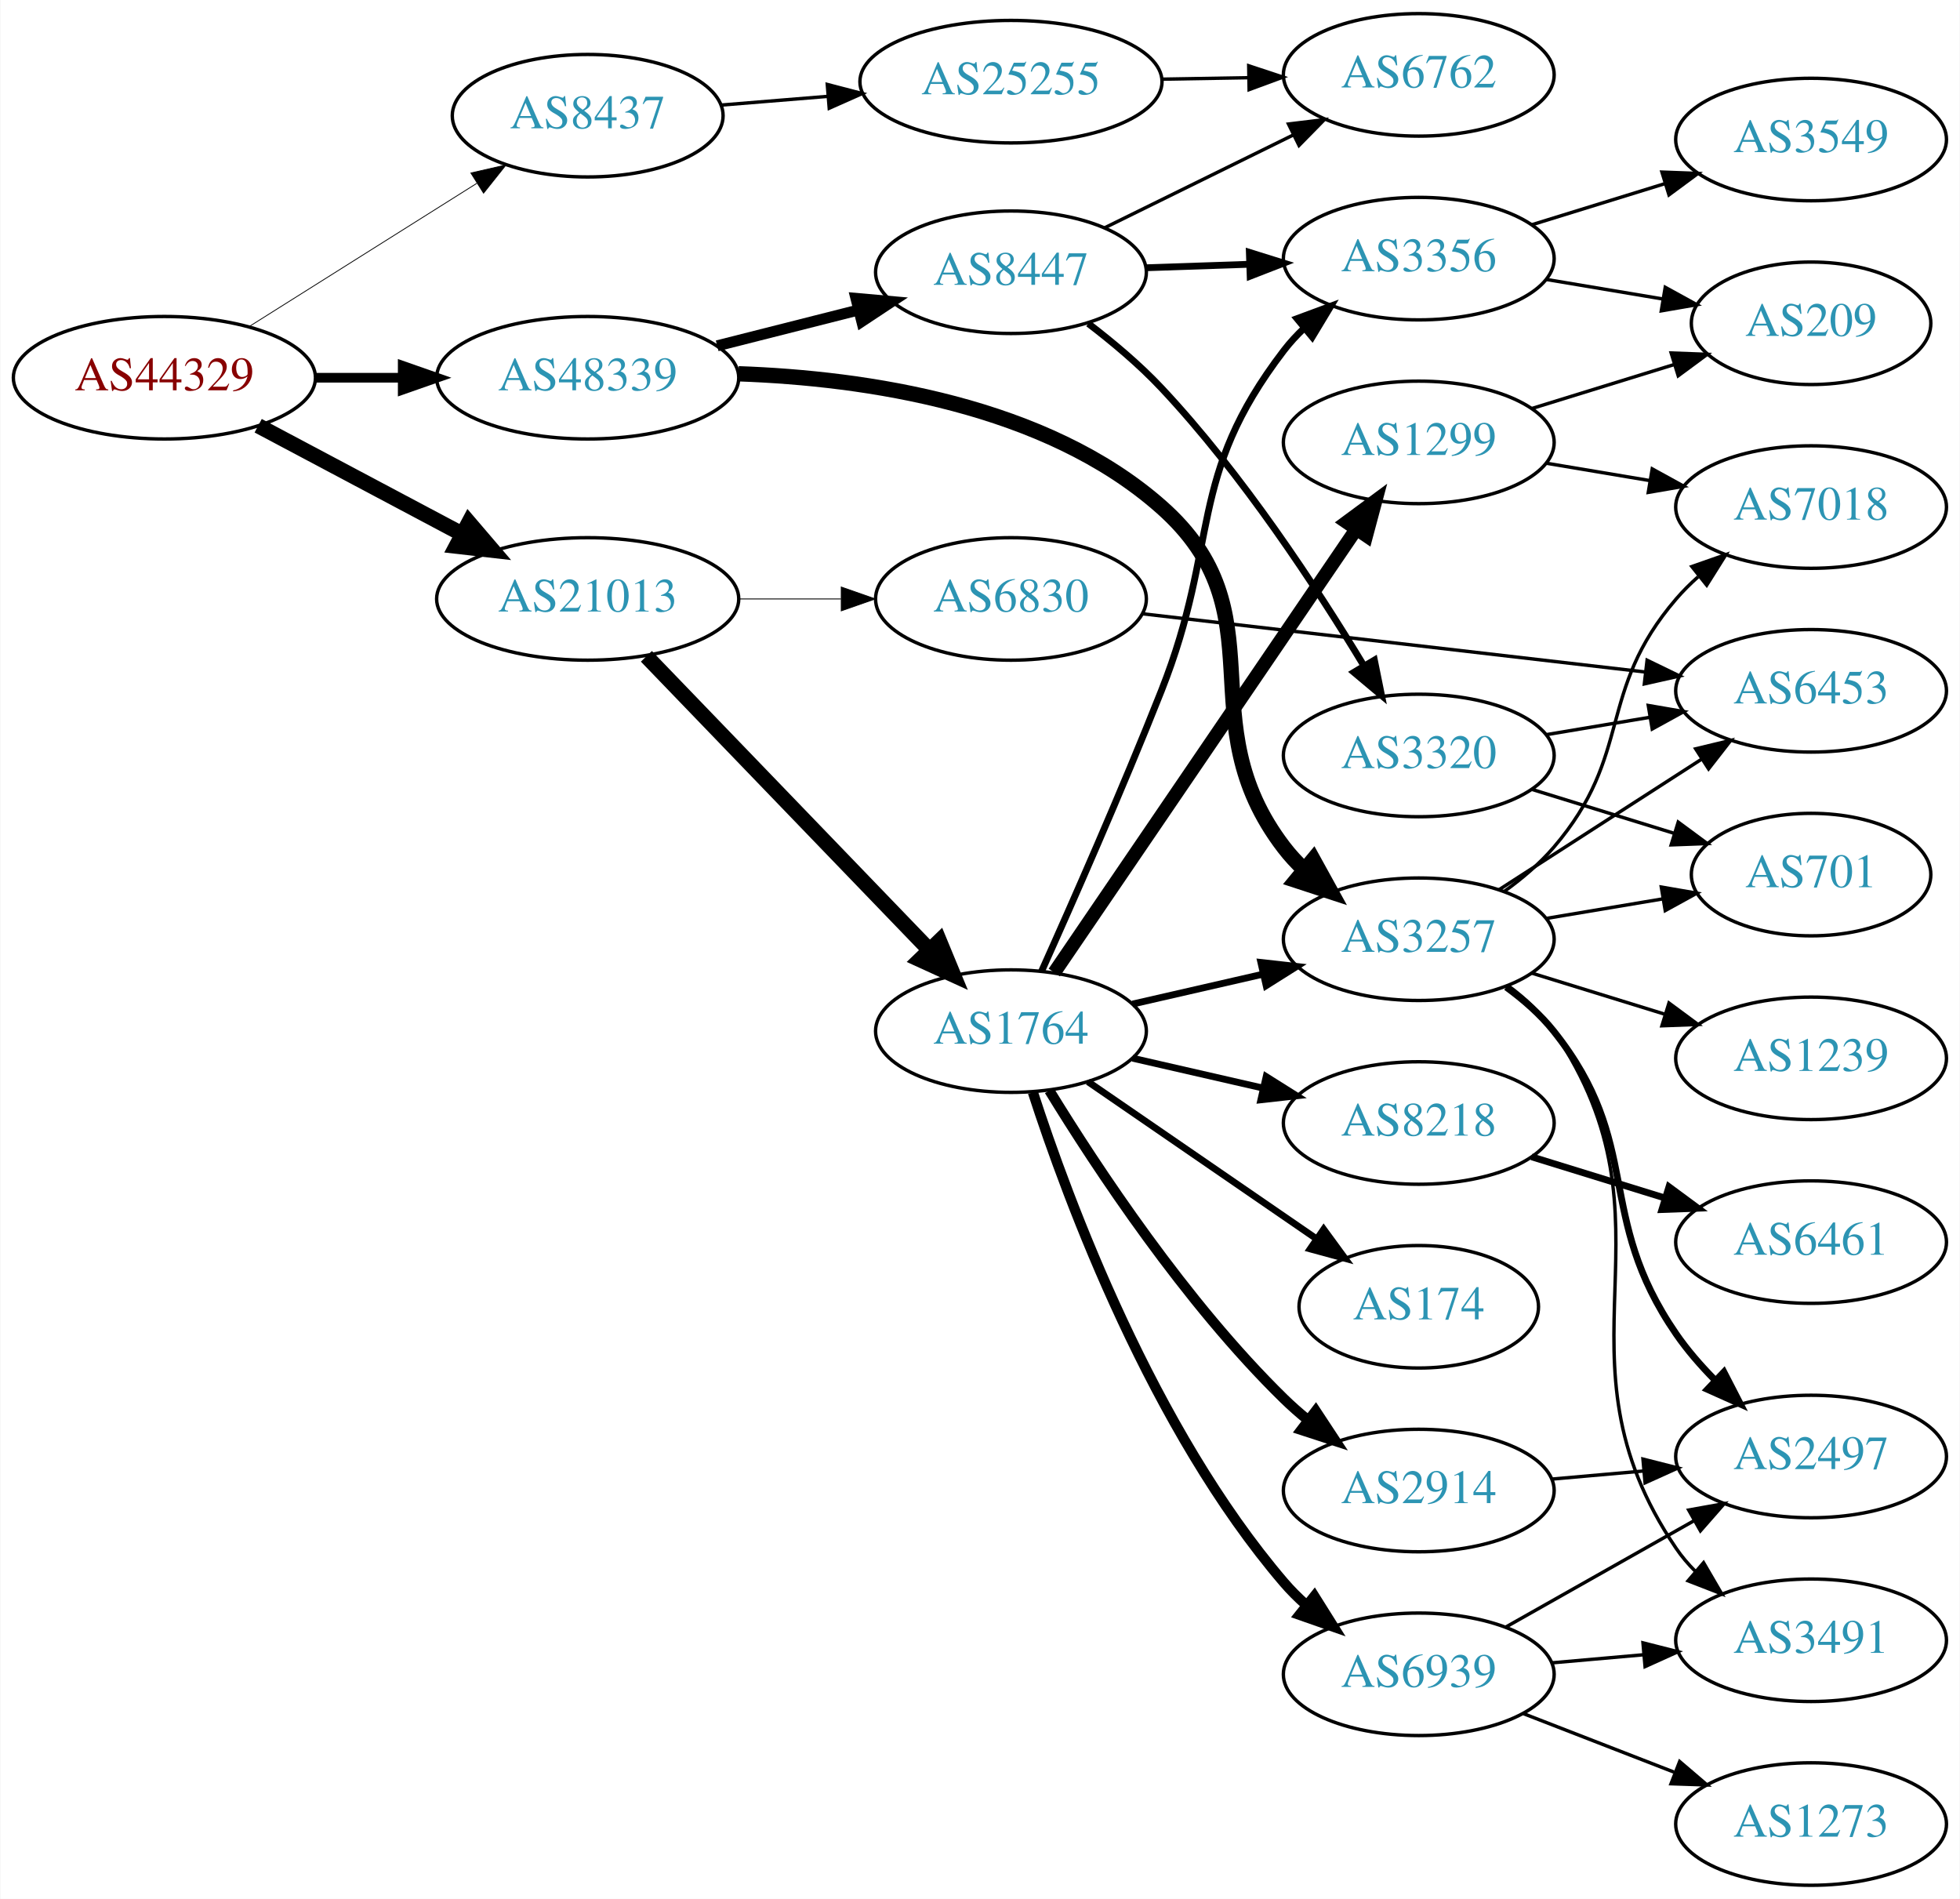
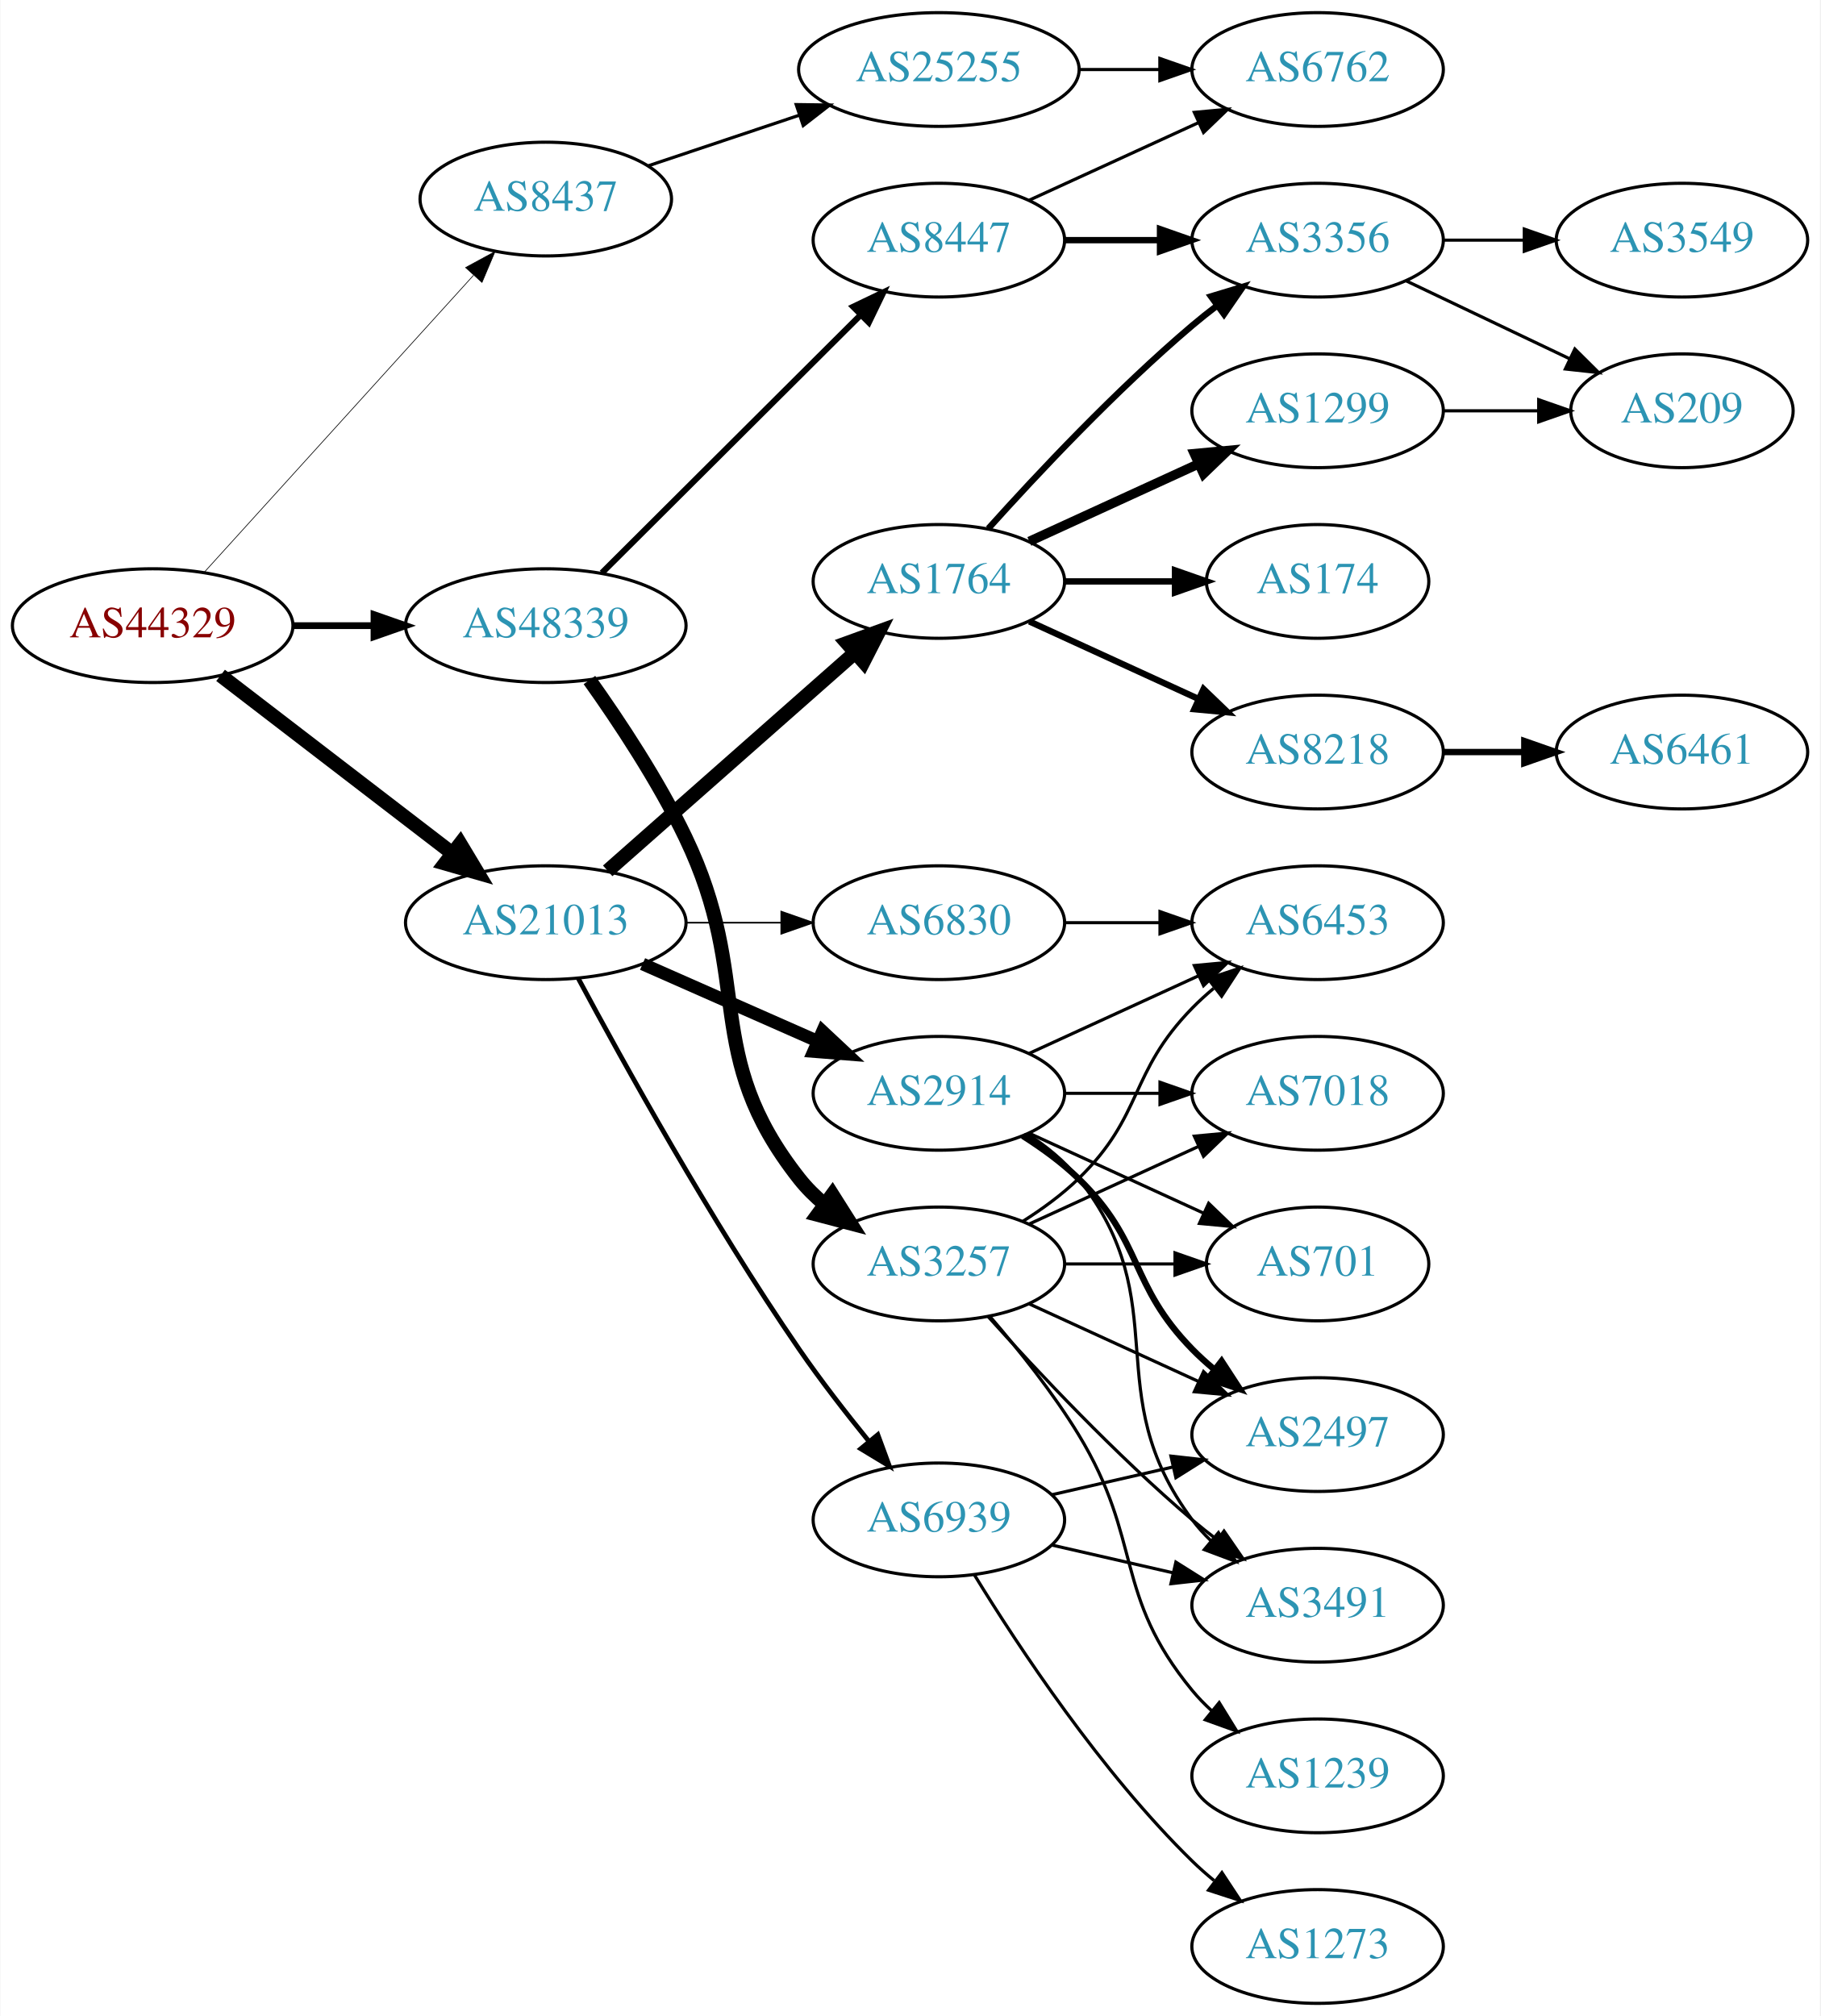
- <svg xmlns="http://www.w3.org/2000/svg" xmlns:xlink="http://www.w3.org/1999/xlink" width="576pt" height="558pt" viewBox="0.00 0.00 575.76 558.00">
-   <g id="graph0" class="graph" transform="scale(1 1) rotate(0) translate(4 554)">
-     <polygon fill="white" stroke="none" points="-4,4 -4,-554 571.762,-554 571.762,4 -4,4" />
+ <svg xmlns="http://www.w3.org/2000/svg" xmlns:xlink="http://www.w3.org/1999/xlink" width="576pt" height="638pt" viewBox="0.00 0.00 575.76 638.00">
+   <g id="graph0" class="graph" transform="scale(1 1) rotate(0) translate(4 634)">
+     <polygon fill="white" stroke="none" points="-4,4 -4,-634 571.762,-634 571.762,4 -4,4" />
    <g id="node1" class="node">
      <g id="a_node1">
        <a xlink:href="/asn/44329" xlink:title="AS44329 ~ NTS Netzwerk Telekom Service AG [AT]">
-           <ellipse fill="#ffffff" stroke="black" cx="44.196" cy="-443" rx="44.393" ry="18" />
-           <text text-anchor="middle" x="44.196" y="-439.3" font-family="Times,serif" font-size="14.00" fill="#880000">AS44329</text>
+           <ellipse fill="#ffffff" stroke="black" cx="44.196" cy="-436" rx="44.393" ry="18" />
+           <text text-anchor="middle" x="44.196" y="-432.3" font-family="Times,serif" font-size="14.00" fill="#880000">AS44329</text>
        </a>
      </g>
    </g>
    <g id="node2" class="node">
      <g id="a_node2">
        <a xlink:href="/asn/8437" xlink:title="AS8437 ~ Hutchison Drei Austria GmbH [AT]">
-           <ellipse fill="#ffffff" stroke="black" cx="168.588" cy="-520" rx="39.794" ry="18" />
-           <text text-anchor="middle" x="168.588" y="-516.3" font-family="Times,serif" font-size="14.00" fill="#2c94b3">AS8437</text>
+           <ellipse fill="#ffffff" stroke="black" cx="168.588" cy="-571" rx="39.794" ry="18" />
+           <text text-anchor="middle" x="168.588" y="-567.3" font-family="Times,serif" font-size="14.00" fill="#2c94b3">AS8437</text>
        </a>
      </g>
    </g>
    <g id="edge1" class="edge">
-       <path fill="none" stroke="black" stroke-width="0.237" d="M69.085,-458.029C88.199,-470.054 115.164,-487.019 136.05,-500.159" />
-       <polygon fill="black" stroke="black" stroke-width="0.237" points="134.26,-503.168 144.589,-505.53 137.988,-497.243 134.26,-503.168" />
+       <path fill="none" stroke="black" stroke-width="0.214" d="M60.45,-452.825C81.913,-476.499 121.144,-519.771 145.711,-546.87" />
+       <polygon fill="black" stroke="black" stroke-width="0.214" points="143.217,-549.329 152.527,-554.387 148.403,-544.628 143.217,-549.329" />
    </g>
    <g id="node3" class="node">
      <g id="a_node3">
        <a xlink:href="/asn/21013" xlink:title="AS21013 ~ Wels, AT [AT]">
-           <ellipse fill="#ffffff" stroke="black" cx="168.588" cy="-378" rx="44.393" ry="18" />
-           <text text-anchor="middle" x="168.588" y="-374.3" font-family="Times,serif" font-size="14.00" fill="#2c94b3">AS21013</text>
+           <ellipse fill="#ffffff" stroke="black" cx="168.588" cy="-342" rx="44.393" ry="18" />
+           <text text-anchor="middle" x="168.588" y="-338.3" font-family="Times,serif" font-size="14.00" fill="#2c94b3">AS21013</text>
        </a>
      </g>
    </g>
    <g id="edge2" class="edge">
-       <path fill="none" stroke="black" stroke-width="4.5" d="M71.753,-428.896C89.275,-419.591 112.445,-407.285 131.614,-397.105" />
-       <polygon fill="black" stroke="black" stroke-width="4.5" points="133.675,-400.469 140.66,-392.301 129.981,-393.514 133.675,-400.469" />
+       <path fill="none" stroke="black" stroke-width="4.5" d="M65.682,-420.267C85.715,-404.88 116.402,-381.312 138.867,-364.058" />
+       <polygon fill="black" stroke="black" stroke-width="4.5" points="141.503,-366.999 147.036,-357.785 136.706,-360.753 141.503,-366.999" />
    </g>
    <g id="node4" class="node">
      <g id="a_node4">
        <a xlink:href="/asn/48339" xlink:title="AS48339 ~ Raiffeisen Rechenzentrum GmbH [AT]">
-           <ellipse fill="#ffffff" stroke="black" cx="168.588" cy="-443" rx="44.393" ry="18" />
-           <text text-anchor="middle" x="168.588" y="-439.3" font-family="Times,serif" font-size="14.00" fill="#2c94b3">AS48339</text>
+           <ellipse fill="#ffffff" stroke="black" cx="168.588" cy="-436" rx="44.393" ry="18" />
+           <text text-anchor="middle" x="168.588" y="-432.3" font-family="Times,serif" font-size="14.00" fill="#2c94b3">AS48339</text>
        </a>
      </g>
    </g>
    <g id="edge3" class="edge">
-       <path fill="none" stroke="black" stroke-width="2.842" d="M88.692,-443C96.898,-443 105.569,-443 114.041,-443" />
-       <polygon fill="black" stroke="black" stroke-width="2.842" points="114.233,-446.5 124.233,-443 114.233,-439.5 114.233,-446.5" />
+       <path fill="none" stroke="black" stroke-width="2.143" d="M88.692,-436C96.898,-436 105.569,-436 114.041,-436" />
+       <polygon fill="black" stroke="black" stroke-width="2.143" points="114.233,-439.5 124.233,-436 114.233,-432.5 114.233,-439.5" />
    </g>
    <g id="node5" class="node">
      <g id="a_node5">
        <a xlink:href="/asn/25255" xlink:title="AS25255 ~ ==&gt; TELE2 AUSTRIA &lt;== [AT]">
-           <ellipse fill="#ffffff" stroke="black" cx="292.98" cy="-530" rx="44.393" ry="18" />
-           <text text-anchor="middle" x="292.98" y="-526.3" font-family="Times,serif" font-size="14.00" fill="#2c94b3">AS25255</text>
+           <ellipse fill="#ffffff" stroke="black" cx="292.98" cy="-612" rx="44.393" ry="18" />
+           <text text-anchor="middle" x="292.98" y="-608.3" font-family="Times,serif" font-size="14.00" fill="#2c94b3">AS25255</text>
        </a>
      </g>
    </g>
    <g id="edge4" class="edge">
-       <path fill="none" stroke="black" d="M207.643,-523.109C217.64,-523.926 228.604,-524.822 239.222,-525.689" />
-       <polygon fill="black" stroke="black" points="239.002,-529.183 249.254,-526.509 239.572,-522.206 239.002,-529.183" />
+       <path fill="none" stroke="black" d="M201.107,-581.559C215.654,-586.431 233.152,-592.293 248.893,-597.566" />
+       <polygon fill="black" stroke="black" points="247.831,-600.902 258.425,-600.759 250.055,-594.264 247.831,-600.902" />
    </g>
    <g id="node7" class="node">
      <g id="a_node7">
        <a xlink:href="/asn/1764" xlink:title="AS1764 ~ NEXTLAYER-AS [AT]">
-           <ellipse fill="#ffffff" stroke="black" cx="292.98" cy="-251" rx="39.794" ry="18" />
-           <text text-anchor="middle" x="292.98" y="-247.3" font-family="Times,serif" font-size="14.00" fill="#2c94b3">AS1764</text>
+           <ellipse fill="#ffffff" stroke="black" cx="292.98" cy="-450" rx="39.794" ry="18" />
+           <text text-anchor="middle" x="292.98" y="-446.3" font-family="Times,serif" font-size="14.00" fill="#2c94b3">AS1764</text>
        </a>
      </g>
    </g>
    <g id="edge6" class="edge">
-       <path fill="none" stroke="black" stroke-width="4.5" d="M185.841,-361.135C207.173,-339 244.745,-300.014 268.987,-274.859" />
-       <polygon fill="black" stroke="black" stroke-width="4.5" points="271.945,-277.464 276.049,-267.531 266.275,-271.999 271.945,-277.464" />
+       <path fill="none" stroke="black" stroke-width="4.5" d="M188.177,-358.403C208.994,-376.772 242.87,-406.665 266.23,-427.278" />
+       <polygon fill="black" stroke="black" stroke-width="4.5" points="263.912,-430.484 274.016,-434.148 269.123,-424.579 263.912,-430.484" />
    </g>
    <g id="node8" class="node">
      <g id="a_node8">
        <a xlink:href="/asn/6830" xlink:title="AS6830 ~ LibertyGlobal [AT]">
-           <ellipse fill="#ffffff" stroke="black" cx="292.98" cy="-378" rx="39.794" ry="18" />
-           <text text-anchor="middle" x="292.98" y="-374.3" font-family="Times,serif" font-size="14.00" fill="#2c94b3">AS6830</text>
+           <ellipse fill="#ffffff" stroke="black" cx="292.98" cy="-342" rx="39.794" ry="18" />
+           <text text-anchor="middle" x="292.98" y="-338.3" font-family="Times,serif" font-size="14.00" fill="#2c94b3">AS6830</text>
        </a>
      </g>
    </g>
    <g id="edge7" class="edge">
-       <path fill="none" stroke="black" stroke-width="0.25" d="M213.084,-378C222.773,-378 233.11,-378 243.002,-378" />
-       <polygon fill="black" stroke="black" stroke-width="0.25" points="243.105,-381.5 253.105,-378 243.105,-374.5 243.105,-381.5" />
-     </g>
-     <g id="node15" class="node">
-       <g id="a_node15">
+       <path fill="none" stroke="black" stroke-width="0.5" d="M213.084,-342C222.773,-342 233.11,-342 243.002,-342" />
+       <polygon fill="black" stroke="black" stroke-width="0.5" points="243.105,-345.5 253.105,-342 243.105,-338.5 243.105,-345.5" />
+     </g>
+     <g id="node9" class="node">
+       <g id="a_node9">
+         <a xlink:href="/asn/2914" xlink:title="AS2914 ~ NTT America, Inc. [US]">
+           <ellipse fill="#ffffff" stroke="black" cx="292.98" cy="-288" rx="39.794" ry="18" />
+           <text text-anchor="middle" x="292.98" y="-284.3" font-family="Times,serif" font-size="14.00" fill="#2c94b3">AS2914</text>
+         </a>
+       </g>
+     </g>
+     <g id="edge8" class="edge">
+       <path fill="none" stroke="black" stroke-width="4" d="M199.216,-328.928C215.81,-321.607 236.67,-312.403 254.403,-304.579" />
+       <polygon fill="black" stroke="black" stroke-width="4" points="256.151,-307.634 263.887,-300.395 253.325,-301.23 256.151,-307.634" />
+     </g>
+     <g id="node10" class="node">
+       <g id="a_node10">
+         <a xlink:href="/asn/6939" xlink:title="AS6939 ~ Hurricane Electric LLC [US]">
+           <ellipse fill="#ffffff" stroke="black" cx="292.98" cy="-153" rx="39.794" ry="18" />
+           <text text-anchor="middle" x="292.98" y="-149.3" font-family="Times,serif" font-size="14.00" fill="#2c94b3">AS6939</text>
+         </a>
+       </g>
+     </g>
+     <g id="edge9" class="edge">
+       <path fill="none" stroke="black" stroke-width="1.5" d="M178.82,-324.461C192.861,-298.227 220.908,-247.519 248.784,-207 255.557,-197.156 263.593,-186.803 270.886,-177.826" />
+       <polygon fill="black" stroke="black" stroke-width="1.5" points="273.658,-179.966 277.317,-170.023 268.256,-175.514 273.658,-179.966" />
+     </g>
+     <g id="node23" class="node">
+       <g id="a_node23">
        <a xlink:href="/asn/3257" xlink:title="AS3257 ~ GTT [DE]">
-           <ellipse fill="#ffffff" stroke="black" cx="412.823" cy="-278" rx="39.794" ry="18" />
-           <text text-anchor="middle" x="412.823" y="-274.3" font-family="Times,serif" font-size="14.00" fill="#2c94b3">AS3257</text>
-         </a>
-       </g>
-     </g>
-     <g id="edge19" class="edge">
-       <path fill="none" stroke="black" stroke-width="4.5" d="M212.906,-444.168C250.148,-442.856 303.095,-435.14 337.176,-405 372.561,-373.707 344.467,-342.511 373.176,-305 374.949,-302.685 376.976,-300.491 379.153,-298.429" />
-       <polygon fill="black" stroke="black" stroke-width="4.5" points="381.789,-301.359 386.98,-291.948 376.766,-295.294 381.789,-301.359" />
-     </g>
-     <g id="node20" class="node">
-       <g id="a_node20">
+           <ellipse fill="#ffffff" stroke="black" cx="292.98" cy="-234" rx="39.794" ry="18" />
+           <text text-anchor="middle" x="292.98" y="-230.3" font-family="Times,serif" font-size="14.00" fill="#2c94b3">AS3257</text>
+         </a>
+       </g>
+     </g>
+     <g id="edge23" class="edge">
+       <path fill="none" stroke="black" stroke-width="4.5" d="M182.405,-418.792C191.75,-405.659 204.226,-386.845 212.784,-369 234.664,-323.379 217.486,-300.754 248.784,-261 251.109,-258.047 253.853,-255.33 256.812,-252.853" />
+       <polygon fill="black" stroke="black" stroke-width="4.5" points="259.263,-255.938 265.009,-246.855 254.613,-249.582 259.263,-255.938" />
+     </g>
+     <g id="node24" class="node">
+       <g id="a_node24">
        <a xlink:href="/asn/8447" xlink:title="AS8447 ~ A1 Telekom Austria AG [AT]">
-           <ellipse fill="#ffffff" stroke="black" cx="292.98" cy="-474" rx="39.794" ry="18" />
-           <text text-anchor="middle" x="292.98" y="-470.3" font-family="Times,serif" font-size="14.00" fill="#2c94b3">AS8447</text>
-         </a>
-       </g>
-     </g>
-     <g id="edge20" class="edge">
-       <path fill="none" stroke="black" stroke-width="3.214" d="M206.642,-452.385C219.649,-455.68 234.39,-459.413 247.916,-462.839" />
-       <polygon fill="black" stroke="black" stroke-width="3.214" points="247.42,-466.324 257.974,-465.387 249.139,-459.538 247.42,-466.324" />
+           <ellipse fill="#ffffff" stroke="black" cx="292.98" cy="-558" rx="39.794" ry="18" />
+           <text text-anchor="middle" x="292.98" y="-554.3" font-family="Times,serif" font-size="14.00" fill="#2c94b3">AS8447</text>
+         </a>
+       </g>
+     </g>
+     <g id="edge24" class="edge">
+       <path fill="none" stroke="black" stroke-width="1.929" d="M186.35,-452.708C207.499,-473.789 244.01,-510.183 268.079,-534.175" />
+       <polygon fill="black" stroke="black" stroke-width="1.929" points="265.868,-536.913 275.421,-541.494 270.81,-531.955 265.868,-536.913" />
    </g>
    <g id="node6" class="node">
      <g id="a_node6">
        <a xlink:href="/asn/6762" xlink:title="AS6762 ~ TELECOM ITALIA SPARKLE S.p.A. [IT]">
-           <ellipse fill="#ffffff" stroke="black" cx="412.823" cy="-532" rx="39.794" ry="18" />
-           <text text-anchor="middle" x="412.823" y="-528.3" font-family="Times,serif" font-size="14.00" fill="#2c94b3">AS6762</text>
+           <ellipse fill="#ffffff" stroke="black" cx="412.823" cy="-612" rx="39.794" ry="18" />
+           <text text-anchor="middle" x="412.823" y="-608.3" font-family="Times,serif" font-size="14.00" fill="#2c94b3">AS6762</text>
        </a>
      </g>
    </g>
    <g id="edge5" class="edge">
-       <path fill="none" stroke="black" d="M337.191,-530.733C345.504,-530.874 354.267,-531.023 362.749,-531.167" />
-       <polygon fill="black" stroke="black" points="362.85,-534.669 372.908,-531.34 362.969,-527.67 362.85,-534.669" />
-     </g>
-     <g id="node9" class="node">
-       <g id="a_node9">
-         <a xlink:href="/asn/8218" xlink:title="AS8218 ~ legacy Neotelecoms [FR]">
-           <ellipse fill="#ffffff" stroke="black" cx="412.823" cy="-224" rx="39.794" ry="18" />
-           <text text-anchor="middle" x="412.823" y="-220.3" font-family="Times,serif" font-size="14.00" fill="#2c94b3">AS8218</text>
-         </a>
-       </g>
-     </g>
-     <g id="edge8" class="edge">
-       <path fill="none" stroke="black" stroke-width="2" d="M328.7,-243.045C340.7,-240.296 354.32,-237.175 367.013,-234.267" />
-       <polygon fill="black" stroke="black" stroke-width="2" points="367.979,-237.636 376.945,-231.991 366.415,-230.813 367.979,-237.636" />
-     </g>
-     <g id="node10" class="node">
-       <g id="a_node10">
-         <a xlink:href="/asn/174" xlink:title="AS174 ~ Cogent Communications [US]">
-           <ellipse fill="#ffffff" stroke="black" cx="412.823" cy="-170" rx="35.194" ry="18" />
-           <text text-anchor="middle" x="412.823" y="-166.3" font-family="Times,serif" font-size="14.00" fill="#2c94b3">AS174</text>
-         </a>
-       </g>
-     </g>
-     <g id="edge9" class="edge">
-       <path fill="none" stroke="black" stroke-width="2" d="M315.595,-236.143C334.432,-223.195 361.912,-204.307 382.687,-190.027" />
-       <polygon fill="black" stroke="black" stroke-width="2" points="384.878,-192.768 391.136,-184.219 380.913,-186.999 384.878,-192.768" />
+       <path fill="none" stroke="black" d="M337.191,-612C345.504,-612 354.267,-612 362.749,-612" />
+       <polygon fill="black" stroke="black" points="362.908,-615.5 372.908,-612 362.908,-608.5 362.908,-615.5" />
    </g>
    <g id="node11" class="node">
      <g id="a_node11">
-         <a xlink:href="/asn/1299" xlink:title="AS1299 ~ Telia Carrier [EU]">
-           <ellipse fill="#ffffff" stroke="black" cx="412.823" cy="-424" rx="39.794" ry="18" />
-           <text text-anchor="middle" x="412.823" y="-420.3" font-family="Times,serif" font-size="14.00" fill="#2c94b3">AS1299</text>
+         <a xlink:href="/asn/174" xlink:title="AS174 ~ Cogent Communications [US]">
+           <ellipse fill="#ffffff" stroke="black" cx="412.823" cy="-450" rx="35.194" ry="18" />
+           <text text-anchor="middle" x="412.823" y="-446.3" font-family="Times,serif" font-size="14.00" fill="#2c94b3">AS174</text>
        </a>
      </g>
    </g>
    <g id="edge10" class="edge">
-       <path fill="none" stroke="black" stroke-width="4" d="M305.71,-268.22C326.534,-298.79 370.051,-362.676 394.391,-398.409" />
-       <polygon fill="black" stroke="black" stroke-width="4" points="391.618,-400.555 400.14,-406.849 397.403,-396.614 391.618,-400.555" />
+       <path fill="none" stroke="black" stroke-width="2" d="M332.893,-450C343.98,-450 356.139,-450 367.522,-450" />
+       <polygon fill="black" stroke="black" stroke-width="2" points="367.703,-453.5 377.703,-450 367.703,-446.5 367.703,-453.5" />
    </g>
    <g id="node12" class="node">
      <g id="a_node12">
-         <a xlink:href="/asn/3356" xlink:title="AS3356 ~ Level 3 Parent, LLC [US]">
-           <ellipse fill="#ffffff" stroke="black" cx="412.823" cy="-478" rx="39.794" ry="18" />
-           <text text-anchor="middle" x="412.823" y="-474.3" font-family="Times,serif" font-size="14.00" fill="#2c94b3">AS3356</text>
+         <a xlink:href="/asn/8218" xlink:title="AS8218 ~ legacy Neotelecoms [FR]">
+           <ellipse fill="#ffffff" stroke="black" cx="412.823" cy="-396" rx="39.794" ry="18" />
+           <text text-anchor="middle" x="412.823" y="-392.3" font-family="Times,serif" font-size="14.00" fill="#2c94b3">AS8218</text>
        </a>
      </g>
    </g>
    <g id="edge11" class="edge">
-       <path fill="none" stroke="black" stroke-width="2" d="M301.962,-268.564C310.895,-288.427 325.63,-321.807 337.176,-351 354.551,-394.925 344.467,-413.489 373.176,-451 374.949,-453.315 376.976,-455.509 379.153,-457.571" />
-       <polygon fill="black" stroke="black" stroke-width="2" points="377.045,-460.37 386.98,-464.052 381.51,-454.978 377.045,-460.37" />
+       <path fill="none" stroke="black" stroke-width="2" d="M321.609,-437.339C337.566,-430.027 357.837,-420.739 375.119,-412.819" />
+       <polygon fill="black" stroke="black" stroke-width="2" points="376.734,-415.929 384.367,-408.581 373.818,-409.565 376.734,-415.929" />
    </g>
    <g id="node13" class="node">
      <g id="a_node13">
-         <a xlink:href="/asn/2914" xlink:title="AS2914 ~ NTT America, Inc. [US]">
-           <ellipse fill="#ffffff" stroke="black" cx="412.823" cy="-116" rx="39.794" ry="18" />
-           <text text-anchor="middle" x="412.823" y="-112.3" font-family="Times,serif" font-size="14.00" fill="#2c94b3">AS2914</text>
+         <a xlink:href="/asn/3356" xlink:title="AS3356 ~ Level 3 Parent, LLC [US]">
+           <ellipse fill="#ffffff" stroke="black" cx="412.823" cy="-558" rx="39.794" ry="18" />
+           <text text-anchor="middle" x="412.823" y="-554.3" font-family="Times,serif" font-size="14.00" fill="#2c94b3">AS3356</text>
        </a>
      </g>
    </g>
    <g id="edge12" class="edge">
-       <path fill="none" stroke="black" stroke-width="3" d="M304.246,-233.56C318.055,-211.009 344.243,-171.278 373.176,-143 375.317,-140.908 377.634,-138.863 380.034,-136.894" />
-       <polygon fill="black" stroke="black" stroke-width="3" points="382.544,-139.382 388.375,-130.536 378.301,-133.815 382.544,-139.382" />
+       <path fill="none" stroke="black" stroke-width="2" d="M308.626,-466.725C323.927,-483.765 349.025,-510.523 373.176,-531 375.674,-533.117 378.334,-535.232 381.045,-537.293" />
+       <polygon fill="black" stroke="black" stroke-width="2" points="379.082,-540.194 389.222,-543.266 383.212,-534.541 379.082,-540.194" />
    </g>
    <g id="node14" class="node">
      <g id="a_node14">
-         <a xlink:href="/asn/6939" xlink:title="AS6939 ~ Hurricane Electric LLC [US]">
-           <ellipse fill="#ffffff" stroke="black" cx="412.823" cy="-62" rx="39.794" ry="18" />
-           <text text-anchor="middle" x="412.823" y="-58.3" font-family="Times,serif" font-size="14.00" fill="#2c94b3">AS6939</text>
+         <a xlink:href="/asn/1299" xlink:title="AS1299 ~ Telia Carrier [EU]">
+           <ellipse fill="#ffffff" stroke="black" cx="412.823" cy="-504" rx="39.794" ry="18" />
+           <text text-anchor="middle" x="412.823" y="-500.3" font-family="Times,serif" font-size="14.00" fill="#2c94b3">AS1299</text>
        </a>
      </g>
    </g>
    <g id="edge13" class="edge">
-       <path fill="none" stroke="black" stroke-width="3" d="M299.428,-233.009C309.742,-201.184 334.604,-134.073 373.176,-89 375.122,-86.726 377.3,-84.551 379.605,-82.493" />
-       <polygon fill="black" stroke="black" stroke-width="3" points="382.142,-84.947 387.774,-75.973 377.775,-79.476 382.142,-84.947" />
-     </g>
-     <g id="edge14" class="edge">
-       <path fill="none" stroke="black" stroke-width="2" d="M328.7,-258.955C340.7,-261.704 354.32,-264.825 367.013,-267.733" />
-       <polygon fill="black" stroke="black" stroke-width="2" points="366.415,-271.187 376.945,-270.009 367.979,-264.364 366.415,-271.187" />
+       <path fill="none" stroke="black" stroke-width="3" d="M321.609,-462.661C337.566,-469.973 357.837,-479.261 375.119,-487.181" />
+       <polygon fill="black" stroke="black" stroke-width="3" points="373.818,-490.435 384.367,-491.419 376.734,-484.071 373.818,-490.435" />
+     </g>
+     <g id="node16" class="node">
+       <g id="a_node16">
+         <a xlink:href="/asn/6453" xlink:title="AS6453 ~ TATA COMMUNICATIONS (AMERICA) INC [US]">
+           <ellipse fill="#ffffff" stroke="black" cx="412.823" cy="-342" rx="39.794" ry="18" />
+           <text text-anchor="middle" x="412.823" y="-338.3" font-family="Times,serif" font-size="14.00" fill="#2c94b3">AS6453</text>
+         </a>
+       </g>
+     </g>
+     <g id="edge15" class="edge">
+       <path fill="none" stroke="black" d="M332.893,-342C342.446,-342 352.796,-342 362.759,-342" />
+       <polygon fill="black" stroke="black" points="362.951,-345.5 372.951,-342 362.951,-338.5 362.951,-345.5" />
+     </g>
+     <g id="edge20" class="edge">
+       <path fill="none" stroke="black" d="M321.609,-300.661C337.566,-307.973 357.837,-317.261 375.119,-325.181" />
+       <polygon fill="black" stroke="black" points="373.818,-328.435 384.367,-329.419 376.734,-322.071 373.818,-328.435" />
+     </g>
+     <g id="node17" class="node">
+       <g id="a_node17">
+         <a xlink:href="/asn/2497" xlink:title="AS2497 ~ Internet Initiative Japan Inc. [JP]">
+           <ellipse fill="#ffffff" stroke="black" cx="412.823" cy="-180" rx="39.794" ry="18" />
+           <text text-anchor="middle" x="412.823" y="-176.3" font-family="Times,serif" font-size="14.00" fill="#2c94b3">AS2497</text>
+         </a>
+       </g>
+     </g>
+     <g id="edge16" class="edge">
+       <path fill="none" stroke="black" stroke-width="2" d="M319.509,-274.538C325.672,-270.638 331.974,-266.052 337.176,-261 357.87,-240.906 353.004,-227.617 373.176,-207 375.269,-204.861 377.553,-202.782 379.929,-200.79" />
+       <polygon fill="black" stroke="black" stroke-width="2" points="382.448,-203.268 388.229,-194.389 378.173,-197.725 382.448,-203.268" />
+     </g>
+     <g id="node18" class="node">
+       <g id="a_node18">
+         <a xlink:href="/asn/3491" xlink:title="AS3491 ~ PCCW Global, Inc. [US]">
+           <ellipse fill="#ffffff" stroke="black" cx="412.823" cy="-126" rx="39.794" ry="18" />
+           <text text-anchor="middle" x="412.823" y="-122.3" font-family="Times,serif" font-size="14.00" fill="#2c94b3">AS3491</text>
+         </a>
+       </g>
+     </g>
+     <g id="edge17" class="edge">
+       <path fill="none" stroke="black" d="M320.952,-275.145C326.94,-271.28 332.8,-266.559 337.176,-261 368.475,-221.246 342.905,-193.542 373.176,-153 374.921,-150.664 376.928,-148.455 379.092,-146.383" />
+       <polygon fill="black" stroke="black" points="381.451,-148.973 386.892,-139.882 376.969,-143.595 381.451,-148.973" />
    </g>
    <g id="node19" class="node">
      <g id="a_node19">
-         <a xlink:href="/asn/6453" xlink:title="AS6453 ~ TATA COMMUNICATIONS (AMERICA) INC [US]">
-           <ellipse fill="#ffffff" stroke="black" cx="528.116" cy="-351" rx="39.794" ry="18" />
-           <text text-anchor="middle" x="528.116" y="-347.3" font-family="Times,serif" font-size="14.00" fill="#2c94b3">AS6453</text>
+         <a xlink:href="/asn/7018" xlink:title="AS7018 ~ ATT-INTERNET4 [US]">
+           <ellipse fill="#ffffff" stroke="black" cx="412.823" cy="-288" rx="39.794" ry="18" />
+           <text text-anchor="middle" x="412.823" y="-284.3" font-family="Times,serif" font-size="14.00" fill="#2c94b3">AS7018</text>
        </a>
      </g>
    </g>
    <g id="edge18" class="edge">
-       <path fill="none" stroke="black" d="M331.697,-373.632C371.903,-368.976 435.671,-361.59 479.357,-356.531" />
-       <polygon fill="black" stroke="black" points="479.923,-359.989 489.454,-355.362 479.117,-353.036 479.923,-359.989" />
-     </g>
-     <g id="node16" class="node">
-       <g id="a_node16">
-         <a xlink:href="/asn/6461" xlink:title="AS6461 ~ Zayo Bandwidth [US]">
-           <ellipse fill="#ffffff" stroke="black" cx="528.116" cy="-189" rx="39.794" ry="18" />
-           <text text-anchor="middle" x="528.116" y="-185.3" font-family="Times,serif" font-size="14.00" fill="#2c94b3">AS6461</text>
-         </a>
-       </g>
-     </g>
-     <g id="edge15" class="edge">
-       <path fill="none" stroke="black" stroke-width="2" d="M445.985,-214.064C458.184,-210.295 472.258,-205.947 485.224,-201.942" />
-       <polygon fill="black" stroke="black" stroke-width="2" points="486.352,-205.257 494.873,-198.961 484.286,-198.569 486.352,-205.257" />
-     </g>
-     <g id="node18" class="node">
-       <g id="a_node18">
-         <a xlink:href="/asn/209" xlink:title="AS209 ~ CenturyLink Communications, LLC [US]">
-           <ellipse fill="#ffffff" stroke="black" cx="528.116" cy="-459" rx="35.194" ry="18" />
-           <text text-anchor="middle" x="528.116" y="-455.3" font-family="Times,serif" font-size="14.00" fill="#2c94b3">AS209</text>
-         </a>
-       </g>
-     </g>
-     <g id="edge31" class="edge">
-       <path fill="none" stroke="black" d="M445.985,-433.936C459.04,-437.969 474.244,-442.666 487.938,-446.897" />
-       <polygon fill="black" stroke="black" points="487.002,-450.271 497.59,-449.878 489.069,-443.583 487.002,-450.271" />
-     </g>
-     <g id="node21" class="node">
-       <g id="a_node21">
-         <a xlink:href="/asn/7018" xlink:title="AS7018 ~ AT&amp;T Services, Inc. [US]">
-           <ellipse fill="#ffffff" stroke="black" cx="528.116" cy="-405" rx="39.794" ry="18" />
-           <text text-anchor="middle" x="528.116" y="-401.3" font-family="Times,serif" font-size="14.00" fill="#2c94b3">AS7018</text>
-         </a>
-       </g>
-     </g>
-     <g id="edge30" class="edge">
-       <path fill="none" stroke="black" d="M450.293,-417.884C459.996,-416.256 470.607,-414.477 480.762,-412.774" />
-       <polygon fill="black" stroke="black" points="481.431,-416.211 490.714,-411.105 480.273,-409.307 481.431,-416.211" />
-     </g>
-     <g id="node17" class="node">
-       <g id="a_node17">
-         <a xlink:href="/asn/3549" xlink:title="AS3549 ~ Level 3 Parent, LLC [US]">
-           <ellipse fill="#ffffff" stroke="black" cx="528.116" cy="-513" rx="39.794" ry="18" />
-           <text text-anchor="middle" x="528.116" y="-509.3" font-family="Times,serif" font-size="14.00" fill="#2c94b3">AS3549</text>
-         </a>
-       </g>
-     </g>
-     <g id="edge16" class="edge">
-       <path fill="none" stroke="black" d="M445.985,-487.936C458.184,-491.705 472.258,-496.053 485.224,-500.058" />
-       <polygon fill="black" stroke="black" points="484.286,-503.431 494.873,-503.039 486.352,-496.743 484.286,-503.431" />
-     </g>
-     <g id="edge17" class="edge">
-       <path fill="none" stroke="black" d="M450.293,-471.884C461.189,-470.056 473.23,-468.037 484.483,-466.15" />
-       <polygon fill="black" stroke="black" points="485.258,-469.569 494.542,-464.463 484.1,-462.665 485.258,-469.569" />
-     </g>
-     <g id="node23" class="node">
-       <g id="a_node23">
-         <a xlink:href="/asn/2497" xlink:title="AS2497 ~ Internet Initiative Japan Inc. [JP]">
-           <ellipse fill="#ffffff" stroke="black" cx="528.116" cy="-126" rx="39.794" ry="18" />
-           <text text-anchor="middle" x="528.116" y="-122.3" font-family="Times,serif" font-size="14.00" fill="#2c94b3">AS2497</text>
-         </a>
-       </g>
+       <path fill="none" stroke="black" d="M332.893,-288C342.446,-288 352.796,-288 362.759,-288" />
+       <polygon fill="black" stroke="black" points="362.951,-291.5 372.951,-288 362.951,-284.5 362.951,-291.5" />
+     </g>
+     <g id="node20" class="node">
+       <g id="a_node20">
+         <a xlink:href="/asn/701" xlink:title="AS701 ~ UUNET [US]">
+           <ellipse fill="#ffffff" stroke="black" cx="412.823" cy="-234" rx="35.194" ry="18" />
+           <text text-anchor="middle" x="412.823" y="-230.3" font-family="Times,serif" font-size="14.00" fill="#2c94b3">AS701</text>
+         </a>
+       </g>
+     </g>
+     <g id="edge19" class="edge">
+       <path fill="none" stroke="black" d="M321.609,-275.339C338.025,-267.817 359.007,-258.202 376.604,-250.139" />
+       <polygon fill="black" stroke="black" points="378.348,-253.189 385.981,-245.842 375.432,-246.826 378.348,-253.189" />
    </g>
    <g id="edge32" class="edge">
-       <path fill="none" stroke="black" d="M451.863,-119.358C460.55,-120.124 469.894,-120.949 478.943,-121.748" />
-       <polygon fill="black" stroke="black" points="478.714,-125.241 488.983,-122.634 479.33,-118.268 478.714,-125.241" />
-     </g>
-     <g id="edge27" class="edge">
-       <path fill="none" stroke="black" d="M438.406,-75.887C454.588,-85.028 475.976,-97.111 493.696,-107.121" />
-       <polygon fill="black" stroke="black" points="492.153,-110.269 502.581,-112.14 495.596,-104.174 492.153,-110.269" />
-     </g>
-     <g id="node24" class="node">
-       <g id="a_node24">
-         <a xlink:href="/asn/3491" xlink:title="AS3491 ~ PCCW Global, Inc. [US]">
-           <ellipse fill="#ffffff" stroke="black" cx="528.116" cy="-72" rx="39.794" ry="18" />
-           <text text-anchor="middle" x="528.116" y="-68.3" font-family="Times,serif" font-size="14.00" fill="#2c94b3">AS3491</text>
-         </a>
-       </g>
-     </g>
-     <g id="edge29" class="edge">
-       <path fill="none" stroke="black" d="M451.863,-65.358C460.55,-66.124 469.894,-66.949 478.943,-67.748" />
-       <polygon fill="black" stroke="black" points="478.714,-71.241 488.983,-68.634 479.33,-64.268 478.714,-71.241" />
+       <path fill="none" stroke="black" d="M328.7,-160.955C340.7,-163.704 354.32,-166.825 367.013,-169.733" />
+       <polygon fill="black" stroke="black" points="366.415,-173.187 376.945,-172.009 367.979,-166.364 366.415,-173.187" />
+     </g>
+     <g id="edge33" class="edge">
+       <path fill="none" stroke="black" d="M328.7,-145.045C340.7,-142.296 354.32,-139.175 367.013,-136.267" />
+       <polygon fill="black" stroke="black" points="367.979,-139.636 376.945,-133.991 366.415,-132.813 367.979,-139.636" />
    </g>
    <g id="node26" class="node">
      <g id="a_node26">
        <a xlink:href="/asn/1273" xlink:title="AS1273 ~ Vodafone Group PLC [EU]">
-           <ellipse fill="#ffffff" stroke="black" cx="528.116" cy="-18" rx="39.794" ry="18" />
-           <text text-anchor="middle" x="528.116" y="-14.3" font-family="Times,serif" font-size="14.00" fill="#2c94b3">AS1273</text>
-         </a>
-       </g>
-     </g>
-     <g id="edge28" class="edge">
-       <path fill="none" stroke="black" d="M443.589,-50.44C457.119,-45.185 473.313,-38.896 487.824,-33.26" />
-       <polygon fill="black" stroke="black" points="489.494,-36.366 497.548,-29.483 486.96,-29.841 489.494,-36.366" />
-     </g>
-     <g id="edge26" class="edge">
-       <path fill="none" stroke="black" d="M436.477,-292.597C453.535,-303.589 477.119,-318.785 495.954,-330.921" />
-       <polygon fill="black" stroke="black" points="494.199,-333.954 504.501,-336.428 497.991,-328.069 494.199,-333.954" />
+           <ellipse fill="#ffffff" stroke="black" cx="412.823" cy="-18" rx="39.794" ry="18" />
+           <text text-anchor="middle" x="412.823" y="-14.3" font-family="Times,serif" font-size="14.00" fill="#2c94b3">AS1273</text>
+         </a>
+       </g>
+     </g>
+     <g id="edge31" class="edge">
+       <path fill="none" stroke="black" d="M304.246,-135.56C318.055,-113.009 344.243,-73.278 373.176,-45 375.317,-42.908 377.634,-40.863 380.034,-38.895" />
+       <polygon fill="black" stroke="black" points="382.544,-41.382 388.375,-32.536 378.301,-35.815 382.544,-41.382" />
+     </g>
+     <g id="node15" class="node">
+       <g id="a_node15">
+         <a xlink:href="/asn/6461" xlink:title="AS6461 ~ Zayo Bandwidth [US]">
+           <ellipse fill="#ffffff" stroke="black" cx="528.116" cy="-396" rx="39.794" ry="18" />
+           <text text-anchor="middle" x="528.116" y="-392.3" font-family="Times,serif" font-size="14.00" fill="#2c94b3">AS6461</text>
+         </a>
+       </g>
+     </g>
+     <g id="edge14" class="edge">
+       <path fill="none" stroke="black" stroke-width="2" d="M452.495,-396C460.698,-396 469.462,-396 477.994,-396" />
+       <polygon fill="black" stroke="black" stroke-width="2" points="478.233,-399.5 488.233,-396 478.233,-392.5 478.233,-399.5" />
+     </g>
+     <g id="node21" class="node">
+       <g id="a_node21">
+         <a xlink:href="/asn/3549" xlink:title="AS3549 ~ Level 3 Parent, LLC [US]">
+           <ellipse fill="#ffffff" stroke="black" cx="528.116" cy="-558" rx="39.794" ry="18" />
+           <text text-anchor="middle" x="528.116" y="-554.3" font-family="Times,serif" font-size="14.00" fill="#2c94b3">AS3549</text>
+         </a>
+       </g>
    </g>
    <g id="edge21" class="edge">
-       <path fill="none" stroke="black" d="M437.86,-291.983C443.098,-295.758 448.31,-300.157 452.469,-305 476.038,-332.444 464.901,-350.556 488.469,-378 490.419,-380.27 492.6,-382.443 494.907,-384.499" />
-       <polygon fill="black" stroke="black" points="493.078,-387.518 503.079,-391.017 497.443,-382.045 493.078,-387.518" />
+       <path fill="none" stroke="black" d="M452.495,-558C460.698,-558 469.462,-558 477.994,-558" />
+       <polygon fill="black" stroke="black" points="478.233,-561.5 488.233,-558 478.233,-554.5 478.233,-561.5" />
    </g>
    <g id="node22" class="node">
      <g id="a_node22">
-         <a xlink:href="/asn/701" xlink:title="AS701 ~ UUNET [US]">
-           <ellipse fill="#ffffff" stroke="black" cx="528.116" cy="-297" rx="35.194" ry="18" />
-           <text text-anchor="middle" x="528.116" y="-293.3" font-family="Times,serif" font-size="14.00" fill="#2c94b3">AS701</text>
+         <a xlink:href="/asn/209" xlink:title="AS209 ~ CenturyLink Communications, LLC [US]">
+           <ellipse fill="#ffffff" stroke="black" cx="528.116" cy="-504" rx="35.194" ry="18" />
+           <text text-anchor="middle" x="528.116" y="-500.3" font-family="Times,serif" font-size="14.00" fill="#2c94b3">AS209</text>
        </a>
      </g>
    </g>
    <g id="edge22" class="edge">
-       <path fill="none" stroke="black" d="M450.293,-284.116C461.189,-285.944 473.23,-287.963 484.483,-289.85" />
-       <polygon fill="black" stroke="black" points="484.1,-293.335 494.542,-291.537 485.258,-286.431 484.1,-293.335" />
-     </g>
-     <g id="edge23" class="edge">
-       <path fill="none" stroke="black" stroke-width="2" d="M438.525,-263.942C443.613,-260.221 448.594,-255.865 452.469,-251 479.056,-217.626 464.285,-197.153 488.469,-162 491.718,-157.279 495.683,-152.717 499.823,-148.518" />
-       <polygon fill="black" stroke="black" stroke-width="2" points="502.489,-150.814 507.343,-141.396 497.675,-145.731 502.489,-150.814" />
-     </g>
-     <g id="edge24" class="edge">
-       <path fill="none" stroke="black" d="M439.089,-264.357C444.148,-260.615 448.974,-256.145 452.469,-251 491.484,-193.575 449.455,-156.425 488.469,-99 490.108,-96.588 492.039,-94.325 494.149,-92.215" />
-       <polygon fill="black" stroke="black" points="496.516,-94.797 501.85,-85.643 491.971,-89.472 496.516,-94.797" />
+       <path fill="none" stroke="black" d="M440.959,-545.066C456.391,-537.71 475.877,-528.423 492.412,-520.541" />
+       <polygon fill="black" stroke="black" points="494.232,-523.551 501.754,-516.089 491.221,-517.232 494.232,-523.551" />
+     </g>
+     <g id="edge34" class="edge">
+       <path fill="none" stroke="black" d="M452.495,-504C462.201,-504 472.691,-504 482.654,-504" />
+       <polygon fill="black" stroke="black" points="482.79,-507.5 492.79,-504 482.79,-500.5 482.79,-507.5" />
+     </g>
+     <g id="edge30" class="edge">
+       <path fill="none" stroke="black" d="M319.509,-247.462C325.672,-251.362 331.974,-255.948 337.176,-261 357.87,-281.094 353.004,-294.383 373.176,-315 375.269,-317.139 377.553,-319.218 379.929,-321.21" />
+       <polygon fill="black" stroke="black" points="378.173,-324.275 388.229,-327.611 382.448,-318.732 378.173,-324.275" />
+     </g>
+     <g id="edge27" class="edge">
+       <path fill="none" stroke="black" d="M321.609,-221.339C337.566,-214.027 357.837,-204.739 375.119,-196.819" />
+       <polygon fill="black" stroke="black" points="376.734,-199.929 384.367,-192.581 373.818,-193.565 376.734,-199.929" />
+     </g>
+     <g id="edge25" class="edge">
+       <path fill="none" stroke="black" d="M308.626,-217.275C323.927,-200.235 349.025,-173.477 373.176,-153 375.674,-150.883 378.334,-148.768 381.045,-146.707" />
+       <polygon fill="black" stroke="black" points="383.212,-149.459 389.222,-140.734 379.082,-143.806 383.212,-149.459" />
+     </g>
+     <g id="edge26" class="edge">
+       <path fill="none" stroke="black" d="M321.609,-246.661C337.566,-253.973 357.837,-263.261 375.119,-271.181" />
+       <polygon fill="black" stroke="black" points="373.818,-274.435 384.367,-275.419 376.734,-268.071 373.818,-274.435" />
+     </g>
+     <g id="edge28" class="edge">
+       <path fill="none" stroke="black" d="M332.893,-234C343.98,-234 356.139,-234 367.522,-234" />
+       <polygon fill="black" stroke="black" points="367.703,-237.5 377.703,-234 367.703,-230.5 367.703,-237.5" />
    </g>
    <g id="node25" class="node">
      <g id="a_node25">
        <a xlink:href="/asn/1239" xlink:title="AS1239 ~ Sprint [US]">
-           <ellipse fill="#ffffff" stroke="black" cx="528.116" cy="-243" rx="39.794" ry="18" />
-           <text text-anchor="middle" x="528.116" y="-239.3" font-family="Times,serif" font-size="14.00" fill="#2c94b3">AS1239</text>
-         </a>
-       </g>
-     </g>
-     <g id="edge25" class="edge">
-       <path fill="none" stroke="black" d="M445.985,-268.064C458.184,-264.295 472.258,-259.947 485.224,-255.942" />
-       <polygon fill="black" stroke="black" points="486.352,-259.257 494.873,-252.961 484.286,-252.569 486.352,-259.257" />
+           <ellipse fill="#ffffff" stroke="black" cx="412.823" cy="-72" rx="39.794" ry="18" />
+           <text text-anchor="middle" x="412.823" y="-68.3" font-family="Times,serif" font-size="14.00" fill="#2c94b3">AS1239</text>
+         </a>
+       </g>
+     </g>
+     <g id="edge29" class="edge">
+       <path fill="none" stroke="black" d="M309.178,-217.323C318.054,-207.051 329.066,-193.334 337.176,-180 357.649,-146.342 348.112,-129.394 373.176,-99 375.032,-96.751 377.119,-94.604 379.338,-92.576" />
+       <polygon fill="black" stroke="black" points="381.686,-95.177 387.242,-86.156 377.273,-89.744 381.686,-95.177" />
+     </g>
+     <g id="edge36" class="edge">
+       <path fill="none" stroke="black" d="M321.609,-570.661C337.566,-577.973 357.837,-587.261 375.119,-595.181" />
+       <polygon fill="black" stroke="black" points="373.818,-598.435 384.367,-599.419 376.734,-592.071 373.818,-598.435" />
    </g>
    <g id="edge35" class="edge">
-       <path fill="none" stroke="black" d="M320.427,-487.016C336.838,-495.094 358.137,-505.577 376.045,-514.391" />
-       <polygon fill="black" stroke="black" points="374.54,-517.551 385.057,-518.826 377.631,-511.27 374.54,-517.551" />
-     </g>
-     <g id="edge34" class="edge">
-       <path fill="none" stroke="black" stroke-width="2" d="M332.566,-475.31C342.333,-475.641 352.949,-476.002 363.144,-476.348" />
-       <polygon fill="black" stroke="black" stroke-width="2" points="363.037,-479.846 373.15,-476.687 363.275,-472.85 363.037,-479.846" />
-     </g>
-     <g id="node27" class="node">
-       <g id="a_node27">
-         <a xlink:href="/asn/3320" xlink:title="AS3320 ~ DTAG [DE]">
-           <ellipse fill="#ffffff" stroke="black" cx="412.823" cy="-332" rx="39.794" ry="18" />
-           <text text-anchor="middle" x="412.823" y="-328.3" font-family="Times,serif" font-size="14.00" fill="#2c94b3">AS3320</text>
-         </a>
-       </g>
-     </g>
-     <g id="edge33" class="edge">
-       <path fill="none" stroke="black" stroke-width="2" d="M315.713,-458.921C322.94,-453.395 330.771,-446.815 337.176,-440 360.91,-414.746 382.784,-381.391 396.635,-358.468" />
-       <polygon fill="black" stroke="black" stroke-width="2" points="399.784,-360.019 401.887,-349.635 393.768,-356.442 399.784,-360.019" />
-     </g>
-     <g id="edge37" class="edge">
-       <path fill="none" stroke="black" d="M450.293,-338.116C459.996,-339.744 470.607,-341.523 480.762,-343.226" />
-       <polygon fill="black" stroke="black" points="480.273,-346.693 490.714,-344.895 481.431,-339.789 480.273,-346.693" />
-     </g>
-     <g id="edge36" class="edge">
-       <path fill="none" stroke="black" d="M445.985,-322.064C459.04,-318.031 474.244,-313.334 487.938,-309.103" />
-       <polygon fill="black" stroke="black" points="489.069,-312.417 497.59,-306.122 487.002,-305.729 489.069,-312.417" />
+       <path fill="none" stroke="black" stroke-width="2" d="M332.893,-558C342.446,-558 352.796,-558 362.759,-558" />
+       <polygon fill="black" stroke="black" stroke-width="2" points="362.951,-561.5 372.951,-558 362.951,-554.5 362.951,-561.5" />
    </g>
  </g>
</svg>
